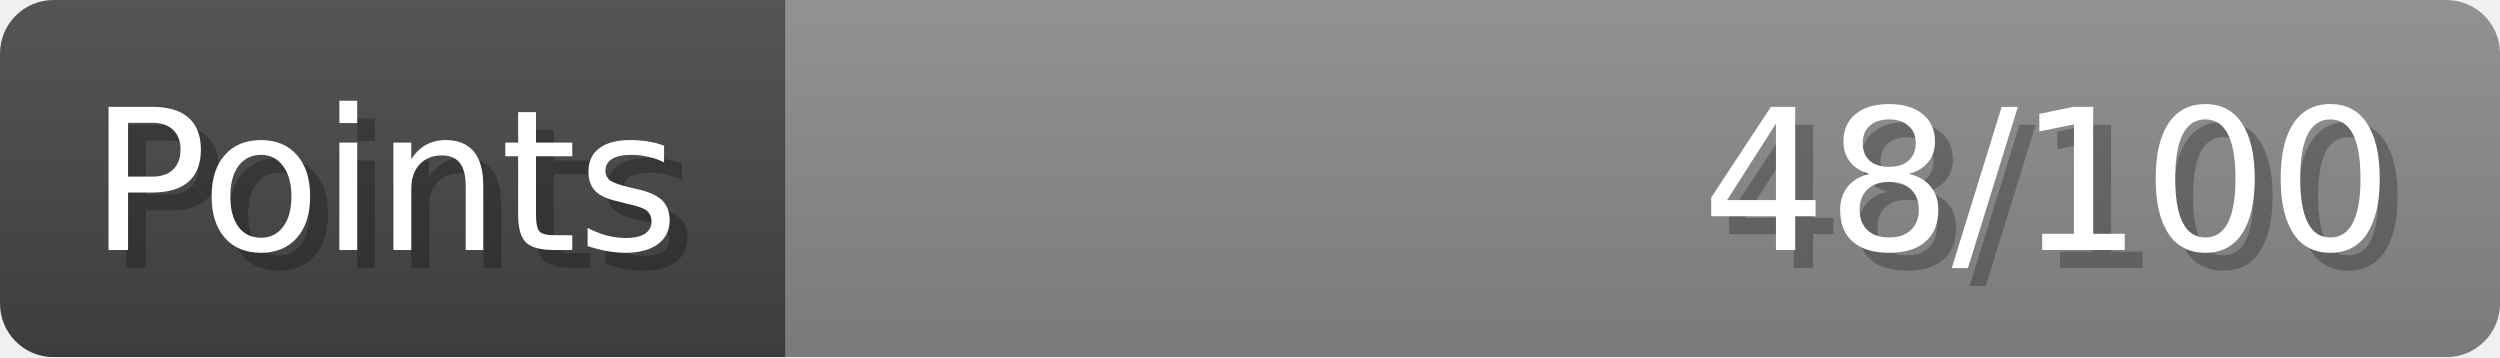
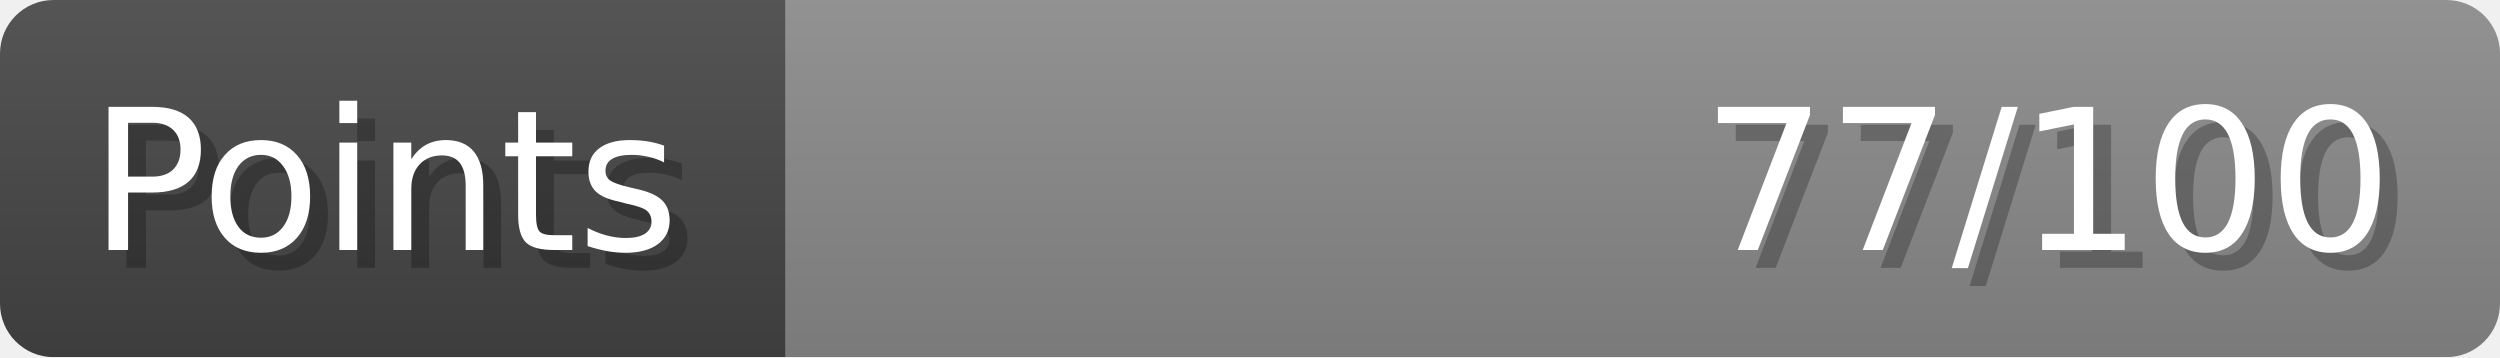
- <svg xmlns="http://www.w3.org/2000/svg" width="140px" height="20px" role="img" aria-label="Points: 48/100">
+ <svg xmlns="http://www.w3.org/2000/svg" width="140px" height="20px" role="img" aria-label="Points: 77/100">
  <linearGradient id="a" x2="0" y2="100%">
    <stop offset="0" stop-opacity=".1" stop-color="#EEE" />
    <stop offset="1" stop-opacity=".1" />
  </linearGradient>
  <mask id="m">
    <rect width="100%" height="100%" rx="3" fill="#FFF" />
  </mask>
  <g mask="url(#m)">
    <rect x="0" y="0" width="44" height="20" fill="#444" />
    <svg x="44" y="0" width="96" height="20">
      <rect width="100%" height="100%" fill="#888888" />
      <rect width="0%" height="100%" fill="#33CC11" transform="">
-         <animate attributeName="width" begin="0.5s" dur="600ms" from="0%" to="48%" repeatCount="1" fill="freeze" calcMode="spline" keyTimes="0; 1" keySplines="0.3, 0.61, 0.355, 1" />
+         <animate attributeName="width" begin="0.5s" dur="600ms" from="0%" to="77%" repeatCount="1" fill="freeze" calcMode="spline" keyTimes="0; 1" keySplines="0.3, 0.61, 0.355, 1" />
      </rect>
    </svg>
    <rect width="140" height="20" fill="url(#a)" />
  </g>
  <g aria-hidden="true" font-size="11" font-family="Verdana, DejaVu Sans, sans-serif" fill="#FFFFFF">
    <text x="6" y="15" fill="#000" opacity="0.25">Points</text>
    <text x="5" y="14">Points</text>
-     <text x="135" y="15" fill="#000" opacity="0.25" text-anchor="end">48/100</text>
-     <text x="134" y="14" text-anchor="end">48/100</text>
+     <text x="135" y="15" fill="#000" opacity="0.25" text-anchor="end">77/100</text>
+     <text x="134" y="14" text-anchor="end">77/100</text>
  </g>
</svg>
